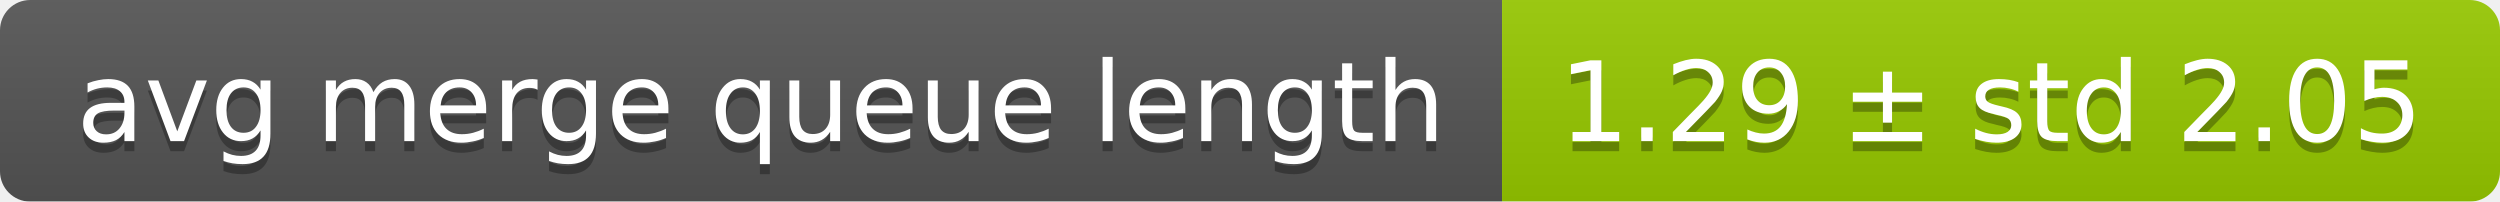
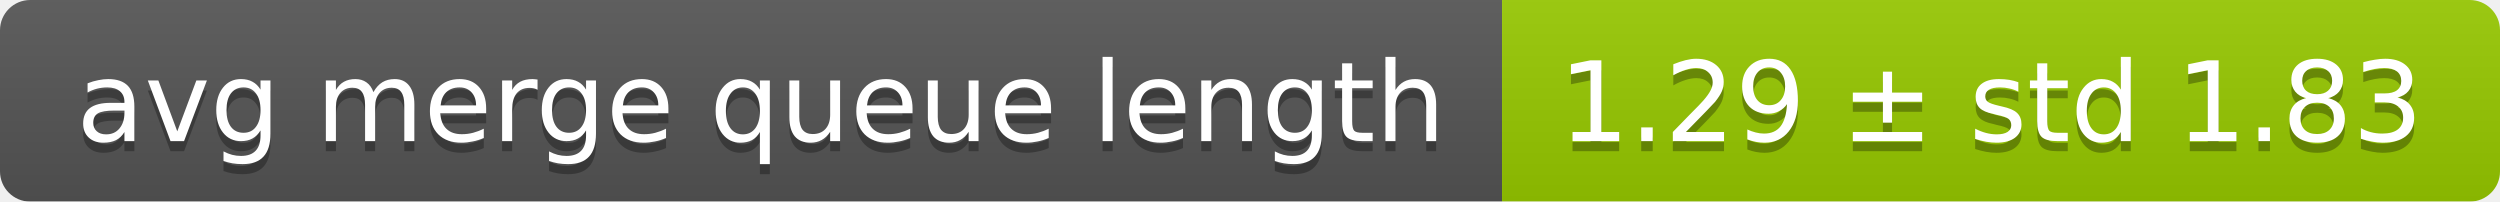
<svg xmlns="http://www.w3.org/2000/svg" width="248" height="20">
  <linearGradient id="smooth" x2="0" y2="100%">
    <stop offset="0" stop-color="#bbb" stop-opacity=".1" />
    <stop offset="1" stop-opacity=".1" />
  </linearGradient>
  <mask id="round">
    <rect width="248" height="20" rx="3" fill="#fff" />
  </mask>
  <g mask="url(#round)">
    <rect width="149" height="20" fill="#555" />
    <rect x="149" width="99" height="20" fill="#97ca00" />
    <rect width="248" height="20" fill="url(#smooth)" />
  </g>
  <g fill="#fff" text-anchor="middle" font-family="DejaVu Sans,Verdana,Geneva,sans-serif" font-size="11">
    <text x="75.5" y="15" fill="#010101" fill-opacity=".3">avg merge queue length</text>
    <text x="75.5" y="14">avg merge queue length</text>
-     <text x="197.5" y="15" fill="#010101" fill-opacity=".3">1.29 ± std 2.05</text>
-     <text x="197.5" y="14">1.29 ± std 2.05</text>
+     <text x="197.5" y="15" fill="#010101" fill-opacity=".3">1.29 ± std 1.83</text>
+     <text x="197.5" y="14">1.29 ± std 1.83</text>
  </g>
</svg>
